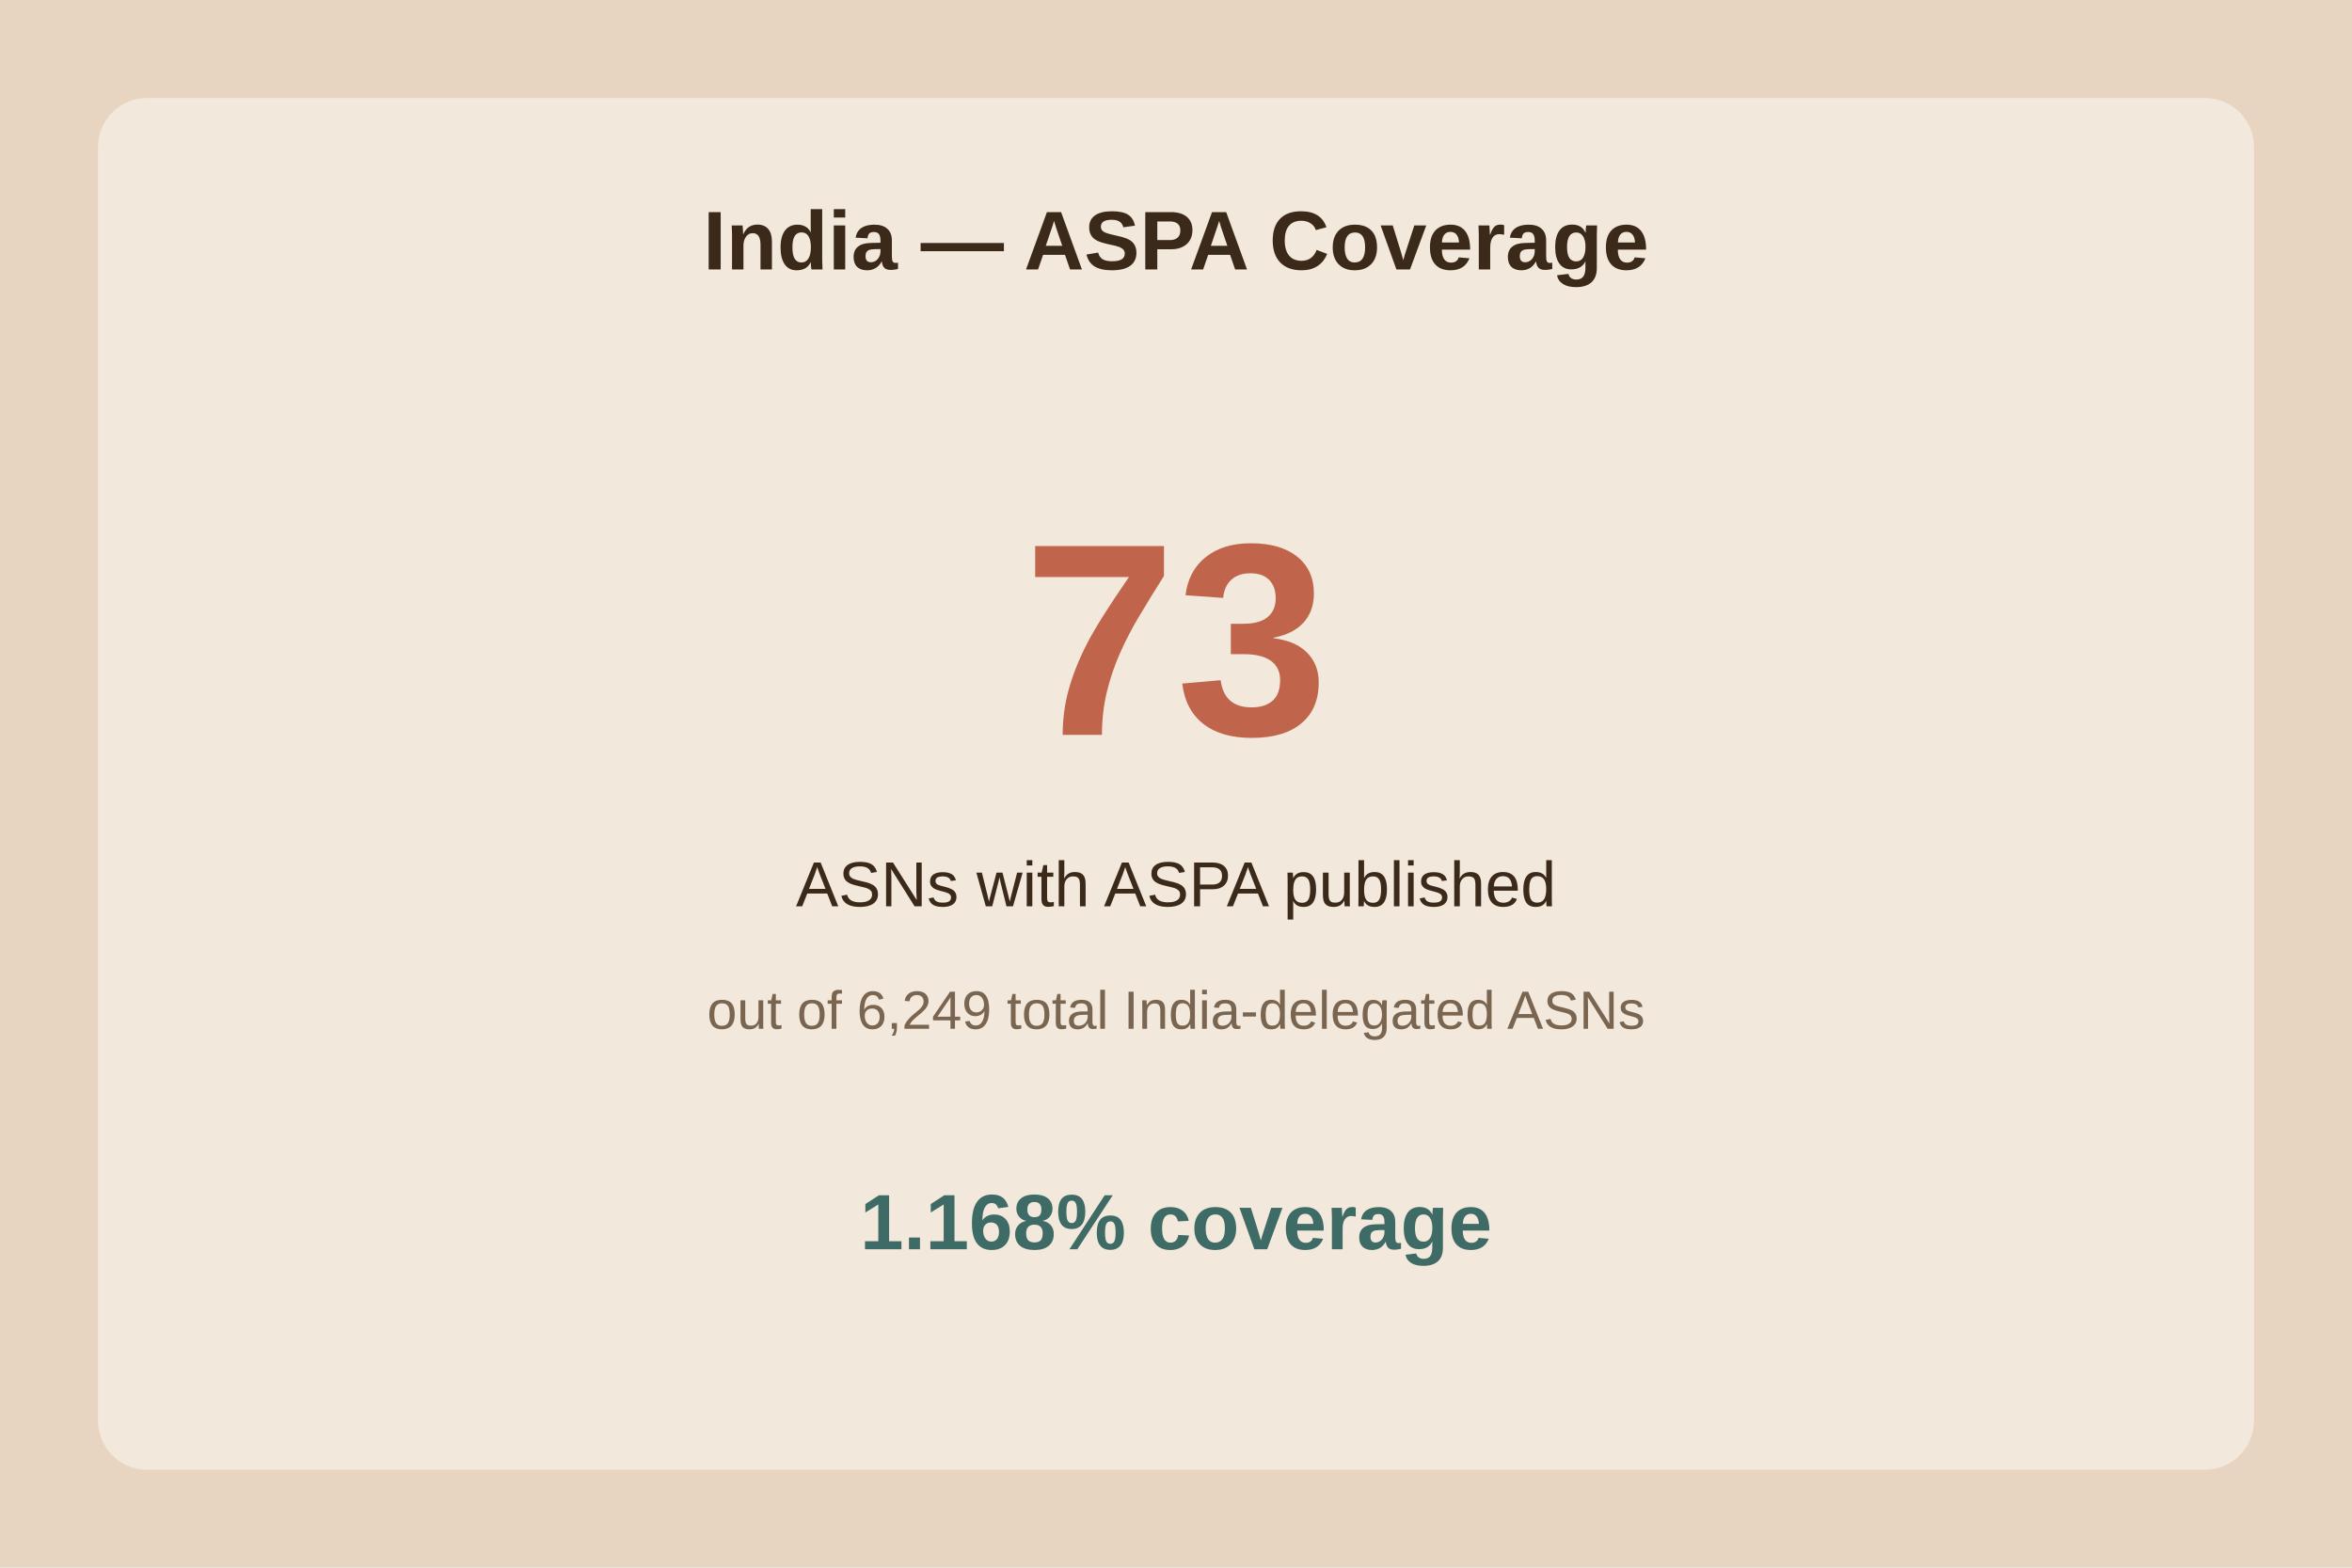
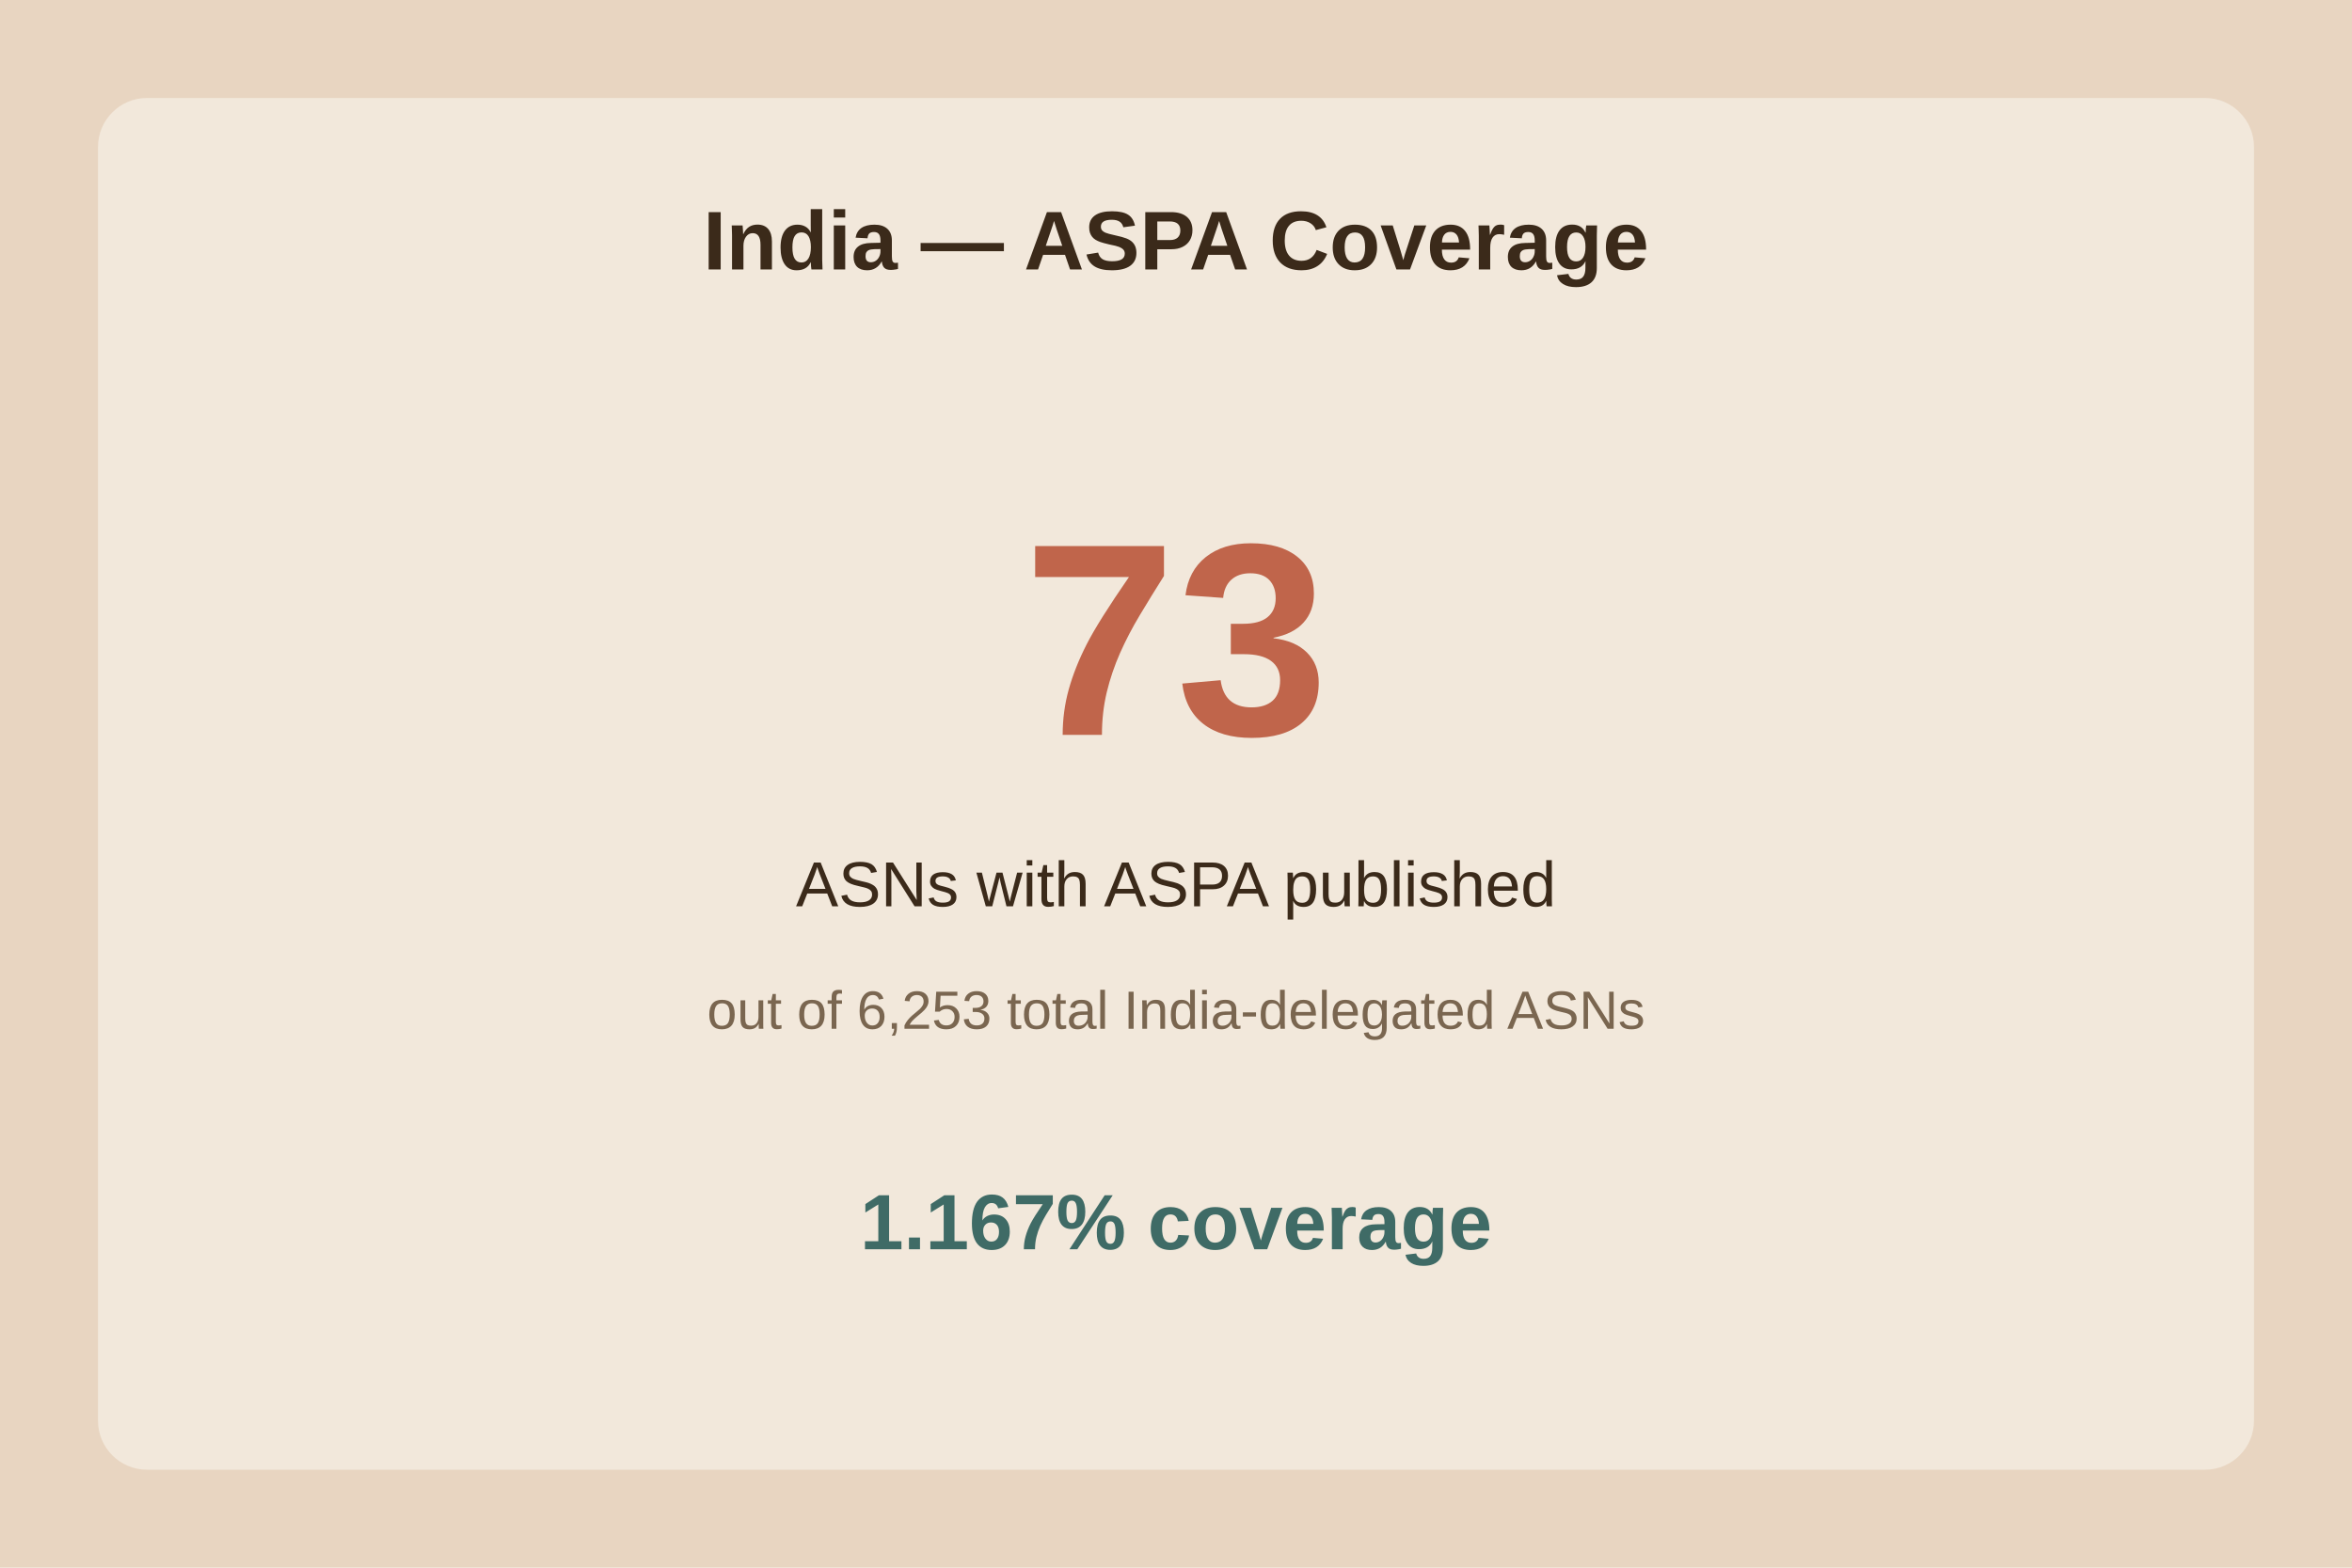
<svg xmlns="http://www.w3.org/2000/svg" viewBox="0 0 480 320">
  <rect width="480" height="320" fill="#e8d5c1" />
  <rect x="20" y="20" width="440" height="280" fill="#f2e8db" rx="10" />
  <text x="240.0" y="55" text-anchor="middle" font-family="Arial" font-size="17" font-weight="bold" fill="#3b2a1a">India — ASPA Coverage</text>
  <text x="240.0" y="150" text-anchor="middle" font-family="Arial" font-size="56" font-weight="bold" fill="#c0654b">73</text>
  <text x="240.0" y="185" text-anchor="middle" font-family="Arial" font-size="13" fill="#3b2a1a">ASNs with ASPA published</text>
-   <text x="240.0" y="210" text-anchor="middle" font-family="Arial" font-size="11" fill="#7a6650">out of 6,249 total India-delegated ASNs</text>
-   <text x="240.0" y="255" text-anchor="middle" font-family="Arial" font-size="16" font-weight="bold" fill="#3f6b66">1.168% coverage</text>
+   <text x="240.0" y="210" text-anchor="middle" font-family="Arial" font-size="11" fill="#7a6650">out of 6,253 total India-delegated ASNs</text>
+   <text x="240.0" y="255" text-anchor="middle" font-family="Arial" font-size="16" font-weight="bold" fill="#3f6b66">1.167% coverage</text>
</svg>
